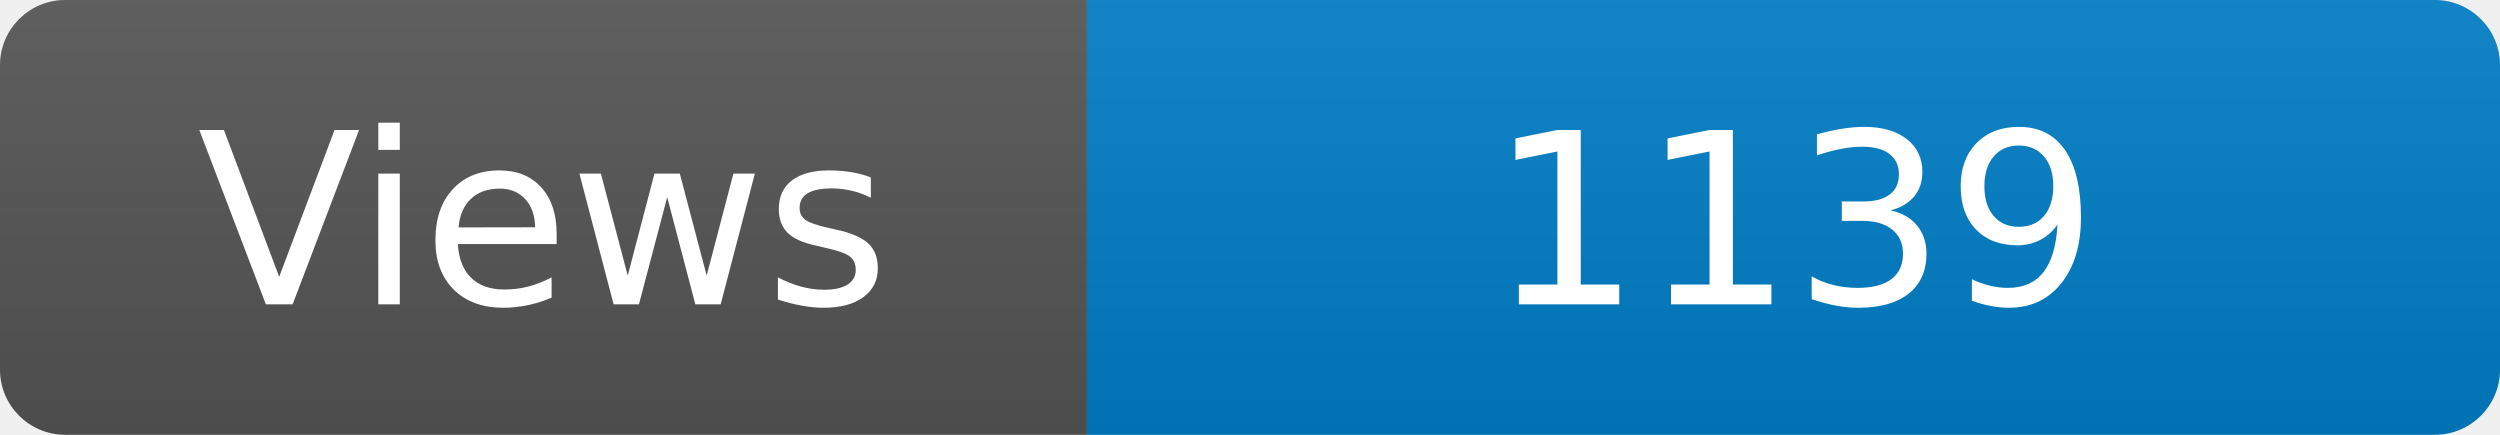
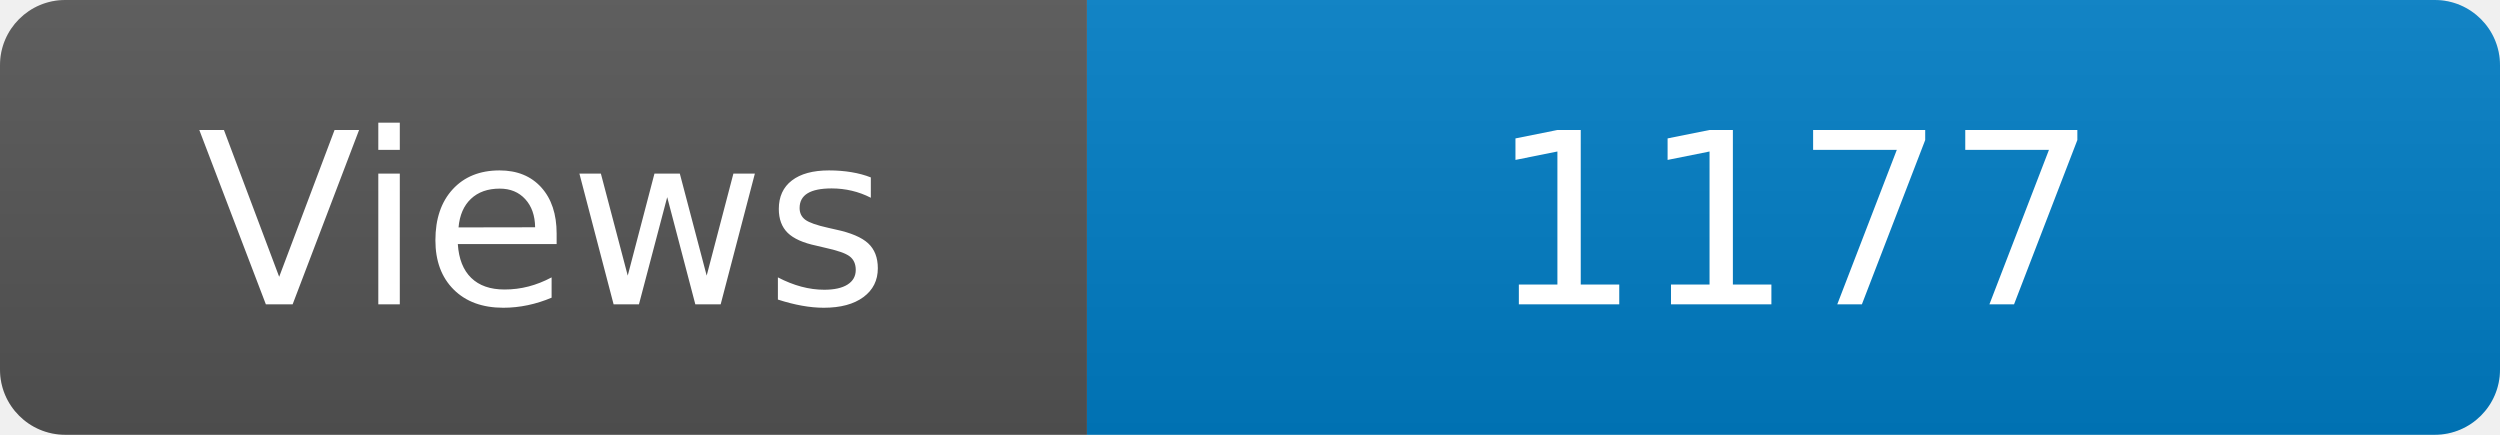
<svg xmlns="http://www.w3.org/2000/svg" width="115" height="20" role="img" aria-label="Maintained?: yes">
  <linearGradient id="s" x2="0" y2="100%">
    <stop offset="0" stop-color="#bbb" stop-opacity=".1" />
    <stop offset="1" stop-opacity=".1" />
  </linearGradient>
  <clipPath id="r">
    <rect width="115" height="20" rx="3" fill="#fff" />
  </clipPath>
  <g clip-path="url(#r)">
    <rect width="50" height="20" fill="#555" />
    <rect x="50" width="160" height="20" fill="#007ec6" />
    <rect width="115" height="20" fill="url(#s)" />
  </g>
  <g fill="#fff" text-anchor="middle" font-family="Verdana,Geneva,DejaVu Sans,sans-serif" font-size="110">
    <text x="250" y="140" transform="scale(.1)" fill="#fff">Views</text>
-     <text x="825" y="140" transform="scale(.1)" fill="#fff">1139</text>
+     <text x="825" y="140" transform="scale(.1)" fill="#fff">1177</text>
  </g>
</svg>
